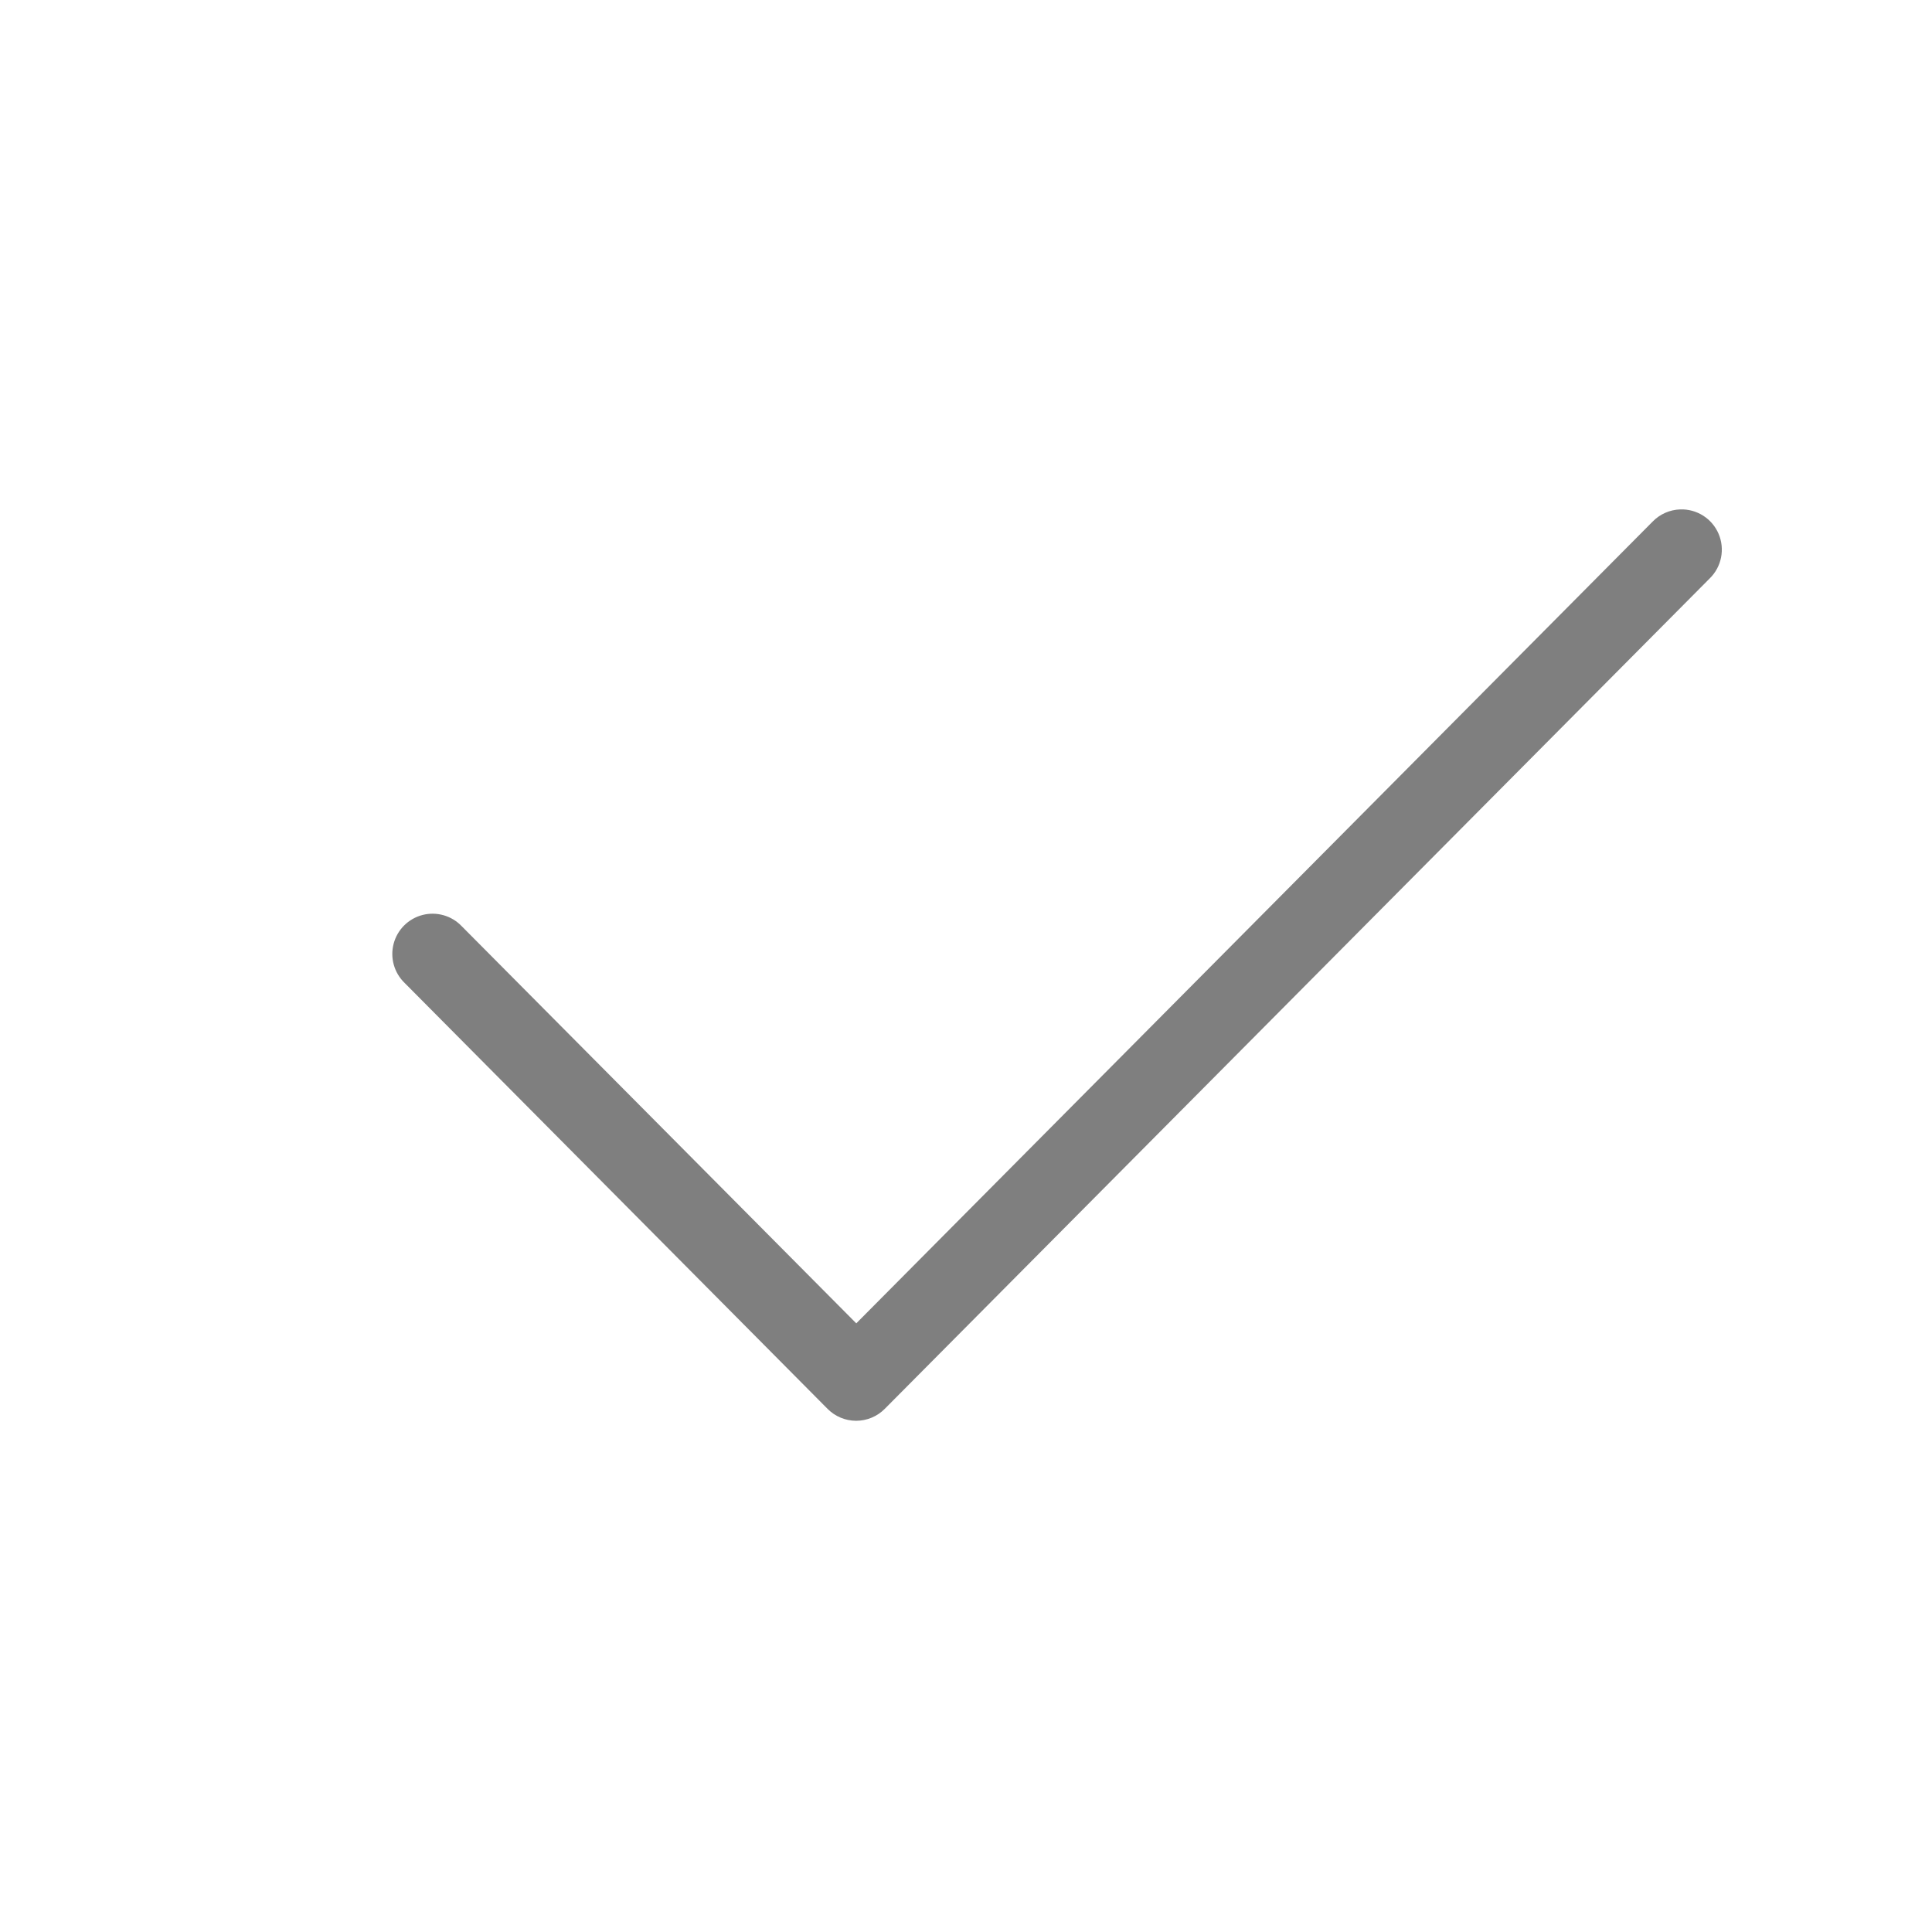
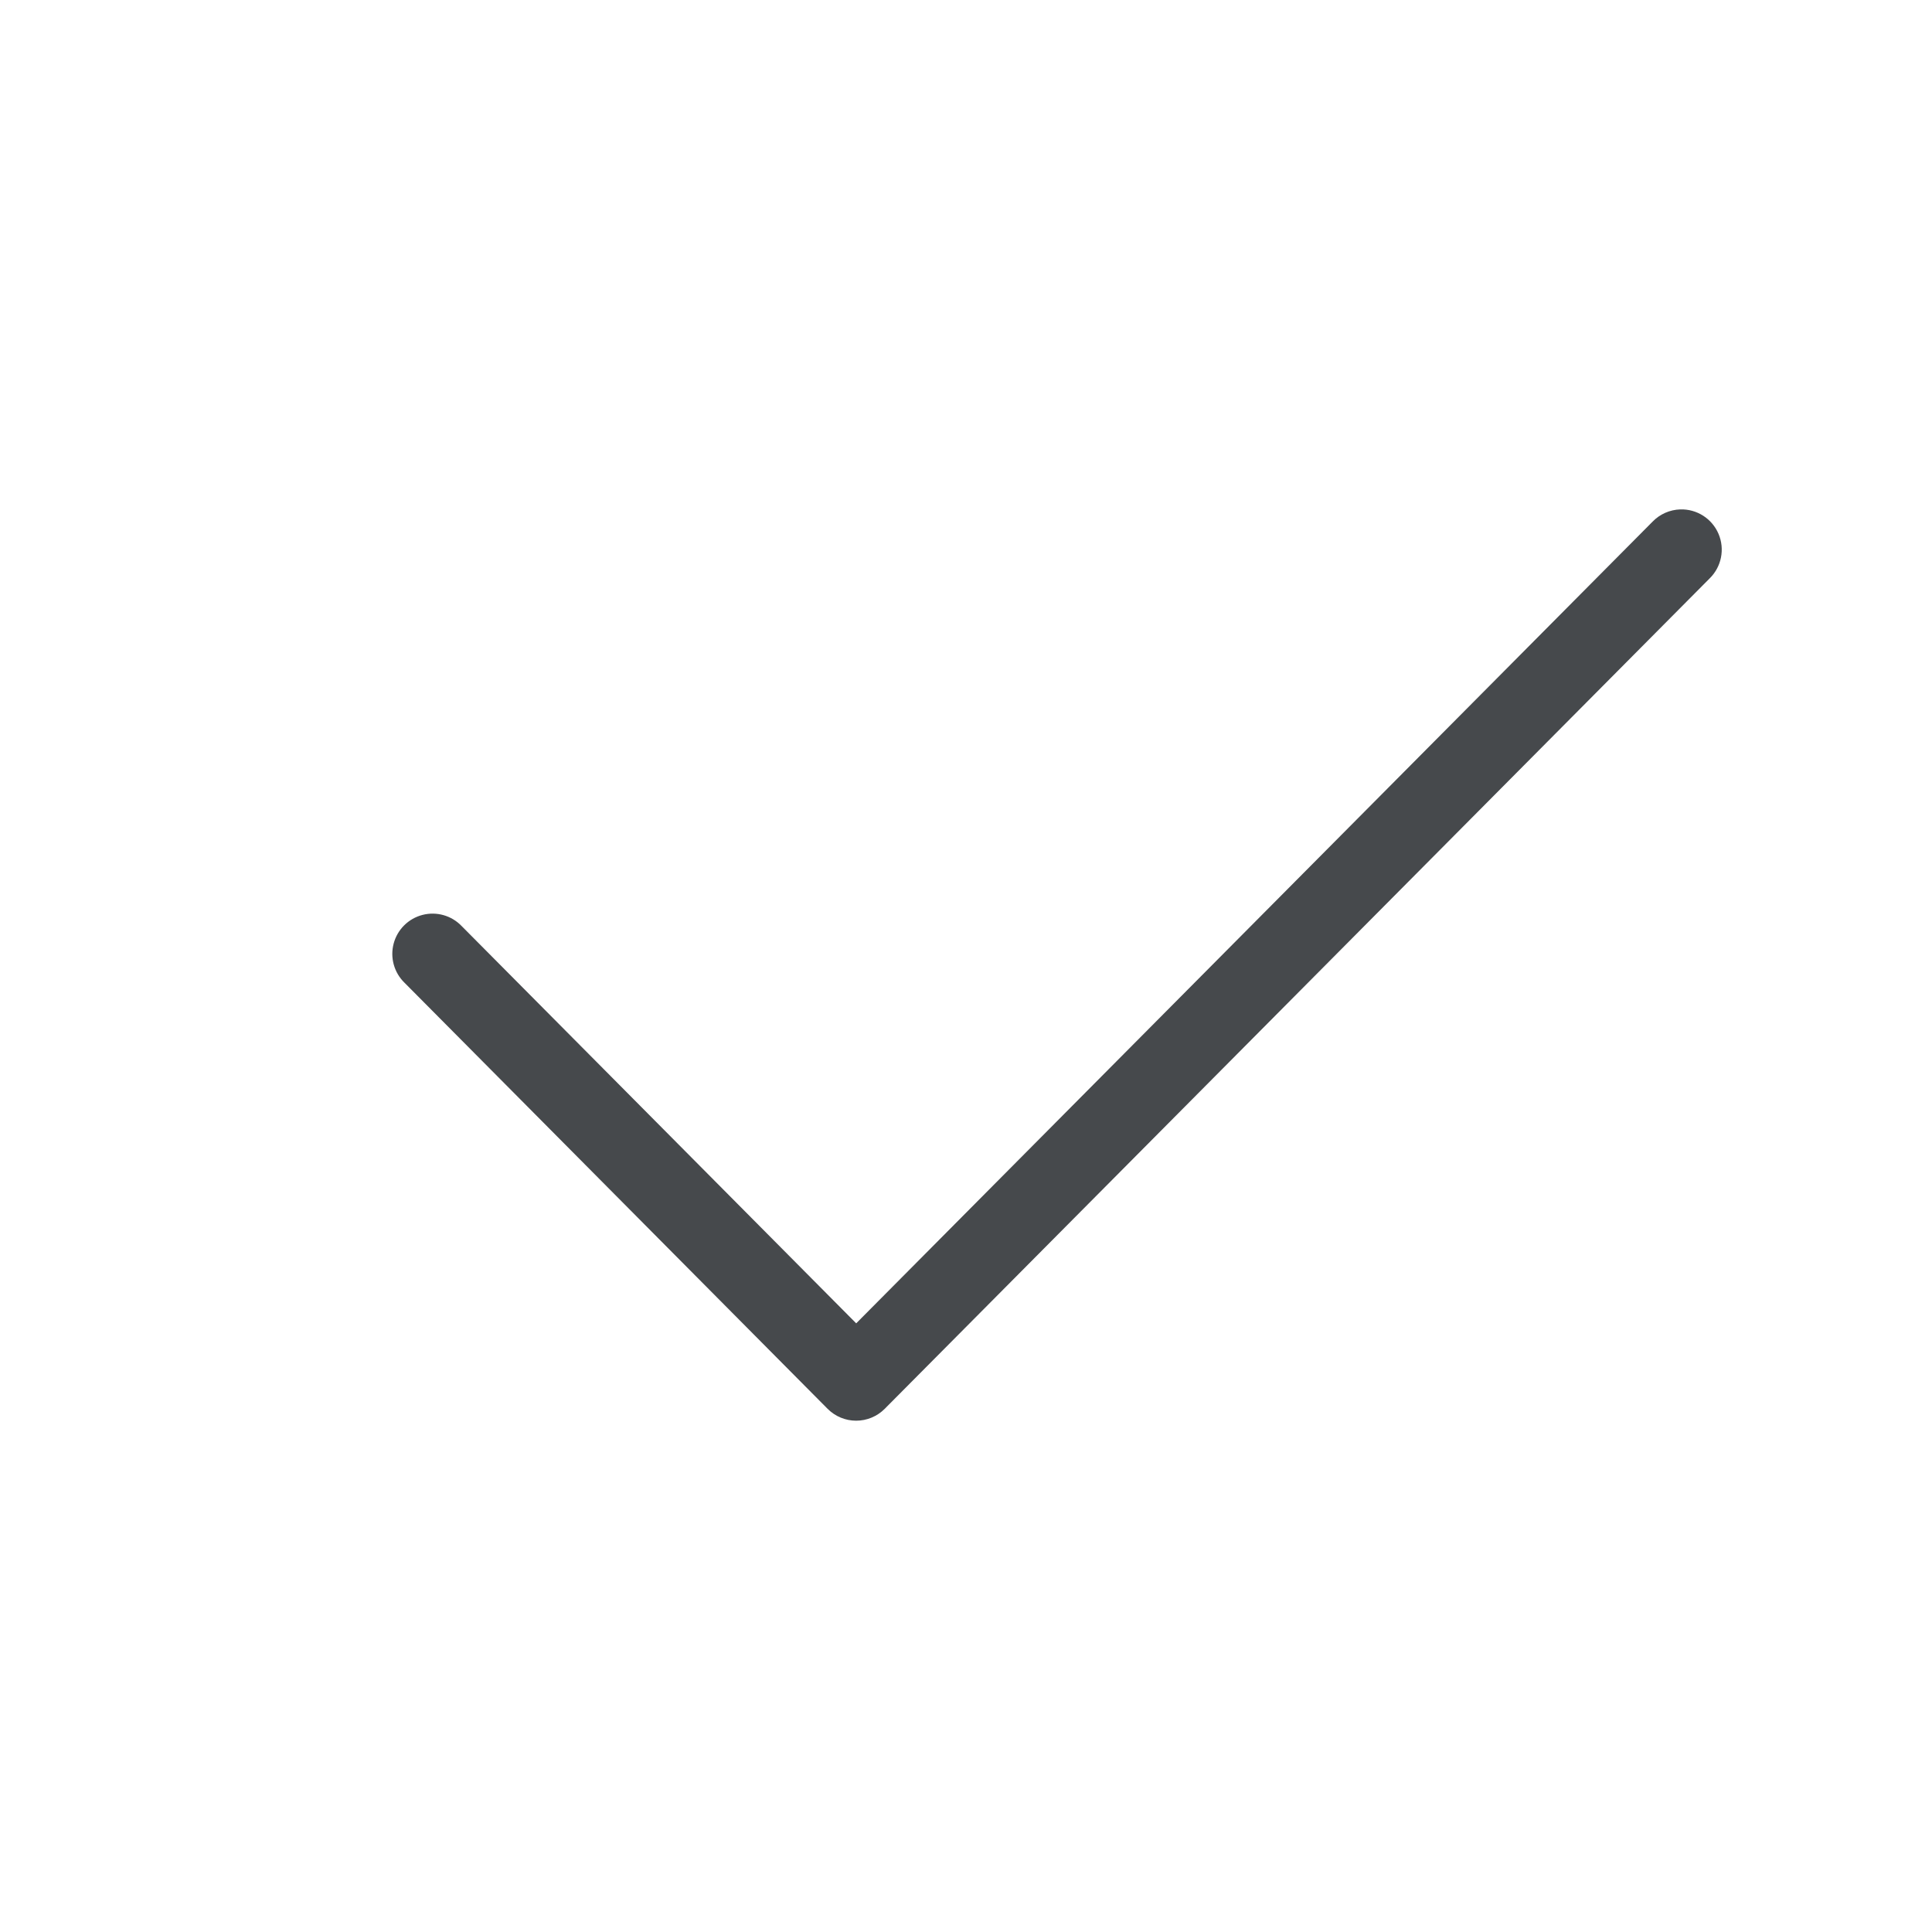
- <svg xmlns="http://www.w3.org/2000/svg" version="1.0" height="24" width="24" id="a">
+ <svg xmlns="http://www.w3.org/2000/svg" id="a" width="24" height="24" version="1.0">
  <defs id="e">
-     <style type="text/css" id="current-color-scheme">.ColorScheme-Text{color:#090d11;}.ColorScheme-Background{color:#ffffff;}</style>
+     <style id="current-color-scheme" type="text/css">.ColorScheme-Text{color:#090d11;}.ColorScheme-Background{color:#ffffff;}</style>
  </defs>
-   <path id="b" d="m 20.873,6.328 a 0.5,0.5 0 0 0 -0.344,0.152 L 10.637,16.439 5.734,11.504 a 0.5,0.5 0 1 0 -0.709,0.705 l 5.256,5.293 a 0.5,0.5 0 0 0 0.709,0 L 21.238,7.186 A 0.5,0.5 0 0 0 20.873,6.328 Z" style="fill:currentColor;fill-opacity:0.5" />
+   <path id="b" class="ColorScheme-Text" d="m20.873 6.328a0.5 0.5 0 0 0-0.344 0.152l-9.893 9.959-4.902-4.936a0.5 0.5 0 1 0-0.709 0.705l5.256 5.293a0.5 0.5 0 0 0 0.709 0l10.248-10.316a0.5 0.5 0 0 0-0.365-0.857z" style="fill-opacity:.75;fill:currentColor" />
</svg>
